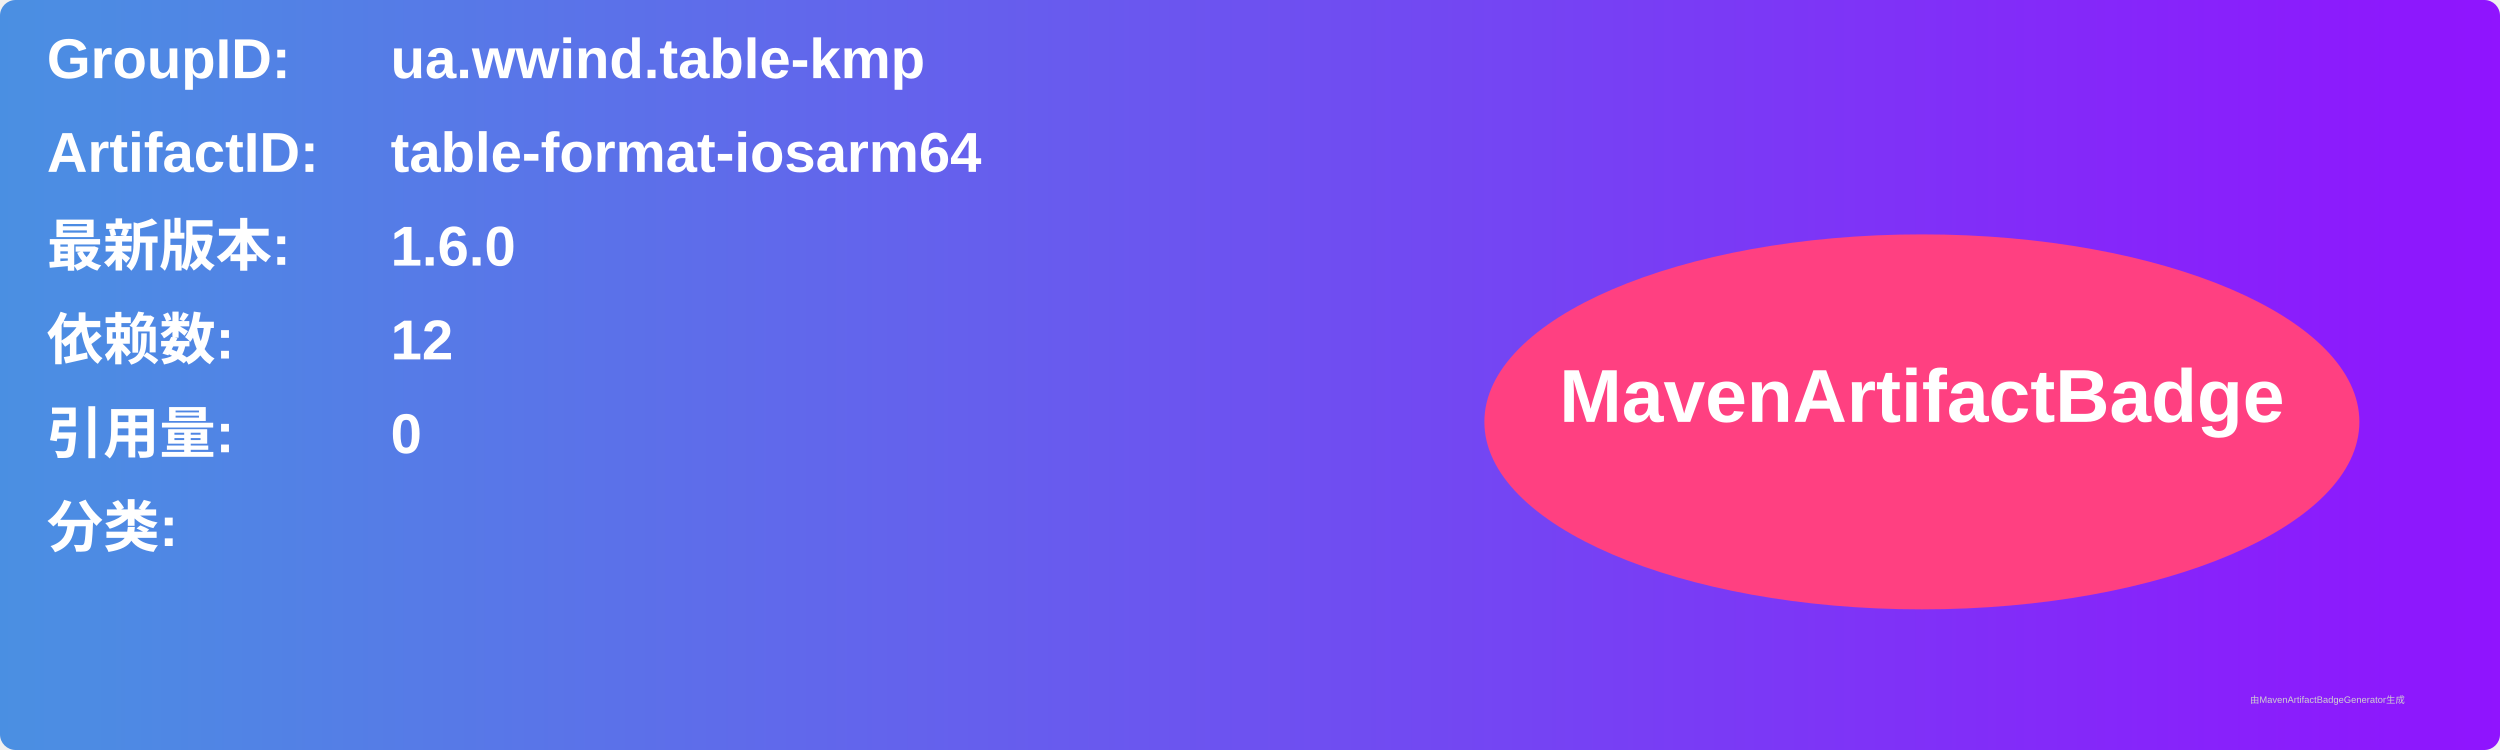
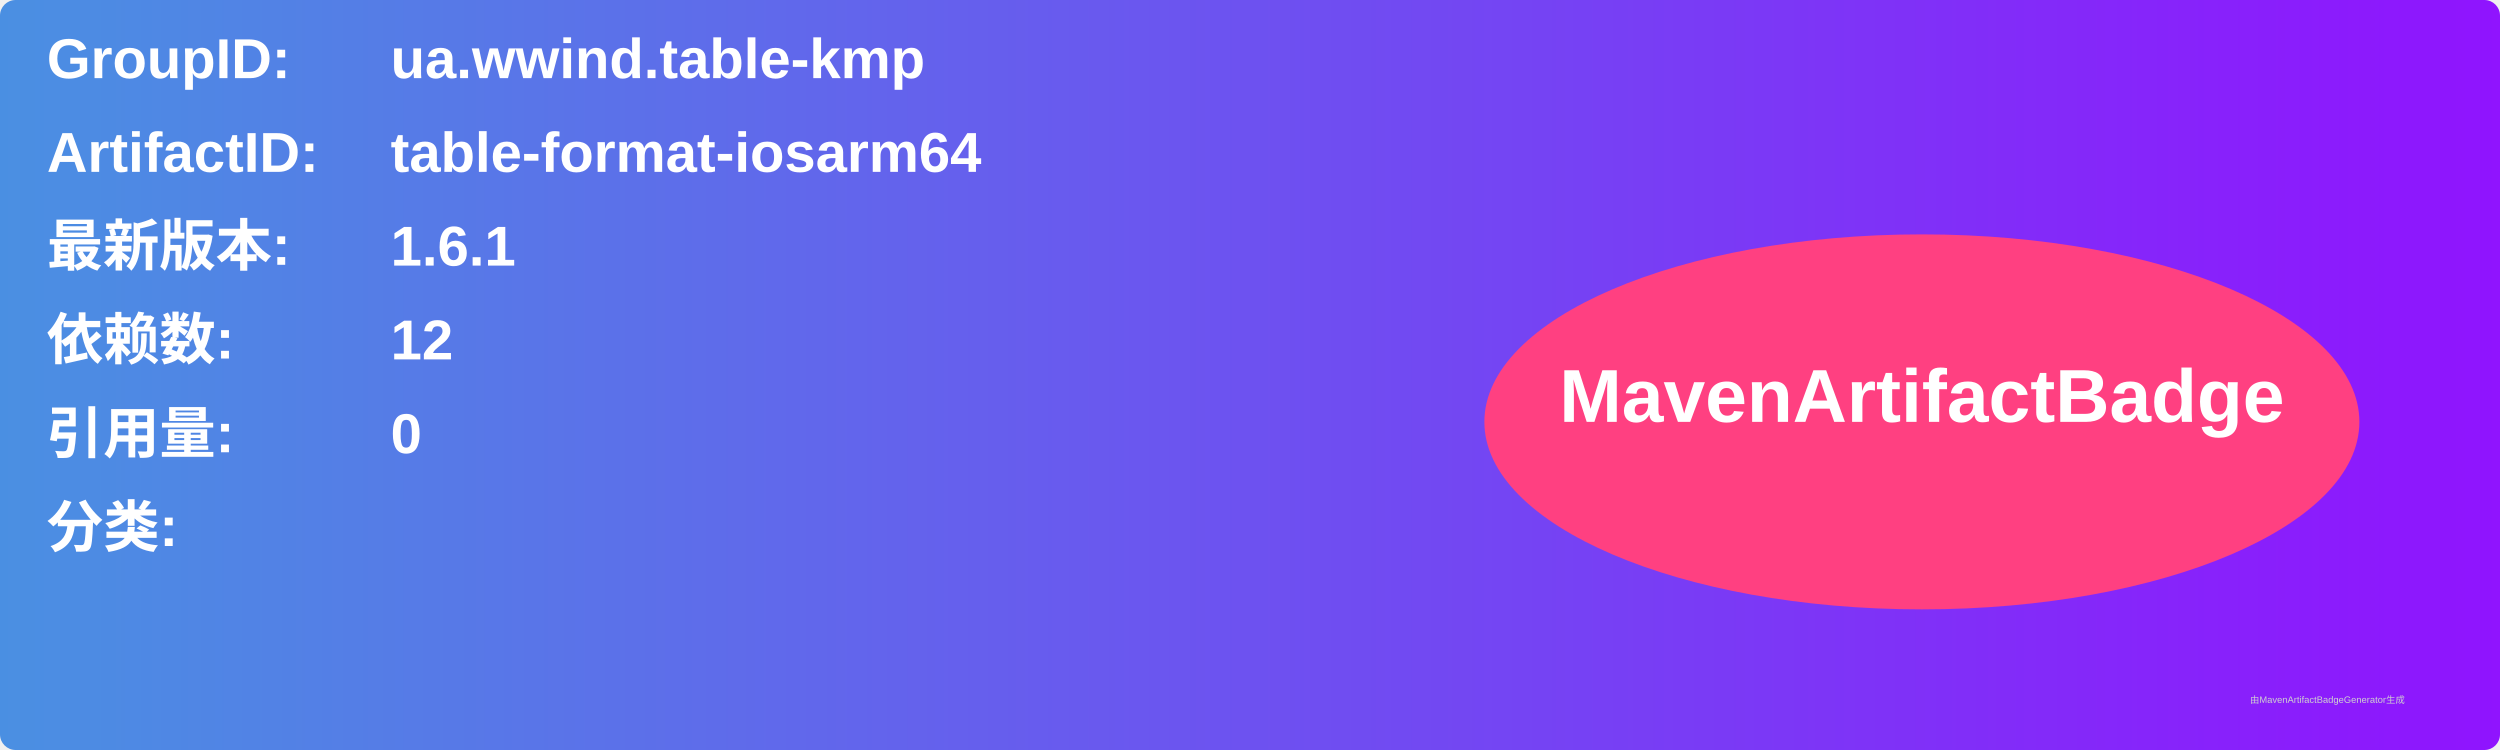
<svg xmlns="http://www.w3.org/2000/svg" width="800" height="240" viewBox="0 0 800 240">
  <linearGradient id="grad" x1="0%" y1="0%" x2="100%" y2="0%">
    <stop offset="0%" stop-color="#4a90e2" />
    <stop offset="100%" stop-color="#9013fe" />
  </linearGradient>
  <rect width="100%" height="100%" rx="5" ry="5" fill="url(#grad)" />
  <g transform="translate(15, 15)">
    <text x="0" y="10" font-family="Arial" font-size="18" fill="white" font-weight="bold" width="260">GroupID:</text>
    <text x="110" y="10" font-family="Arial" font-size="18" fill="white" font-weight="bold" width="460">ua.wwind.table-kmp</text>
    <text x="0" y="40" font-family="Arial" font-size="18" fill="white" font-weight="bold" width="260">ArtifactID:</text>
    <text x="110" y="40" font-family="Arial" font-size="18" fill="white" font-weight="bold" width="460">table-format-iosarm64</text>
    <text x="0" y="70" font-family="Arial" font-size="18" fill="white" font-weight="bold">最新版本:</text>
    <text x="110" y="70" font-family="Arial" font-size="18" fill="white" font-weight="bold">
-       <tspan font-weight="bold">1.6.0</tspan>
+       <tspan font-weight="bold">1.6.1</tspan>
    </text>
    <text x="0" y="100" font-family="Arial" font-size="18" fill="white" font-weight="bold">依赖数: </text>
    <text x="110" y="100" font-family="Arial" font-size="18" fill="white">
      <tspan font-weight="bold">12</tspan>
    </text>
    <text x="0" y="130" font-family="Arial" font-size="18" fill="white" font-weight="bold">引用量: </text>
    <text x="110" y="130" font-family="Arial" font-size="18" fill="white">
      <tspan font-weight="bold">0</tspan>
    </text>
    <text x="0" y="160" font-family="Arial" font-size="18" fill="white" font-weight="bold">分类:</text>
    <text x="10" y="190" font-family="Arial" font-size="10" fill="white">
      <tspan font-weight="bold" />
    </text>
    <ellipse cx="600" cy="120" rx="140" ry="60" fill="#ff4081" />
    <text x="600" y="120" text-anchor="middle" font-family="Arial" font-size="24" fill="white" font-weight="bold">MavenArtifactBadge</text>
  </g>
  <text x="720" y="225" font-family="Arial" font-size="3" fill="#d0d0d0">由MavenArtifactBadgeGenerator生成</text>
</svg>
